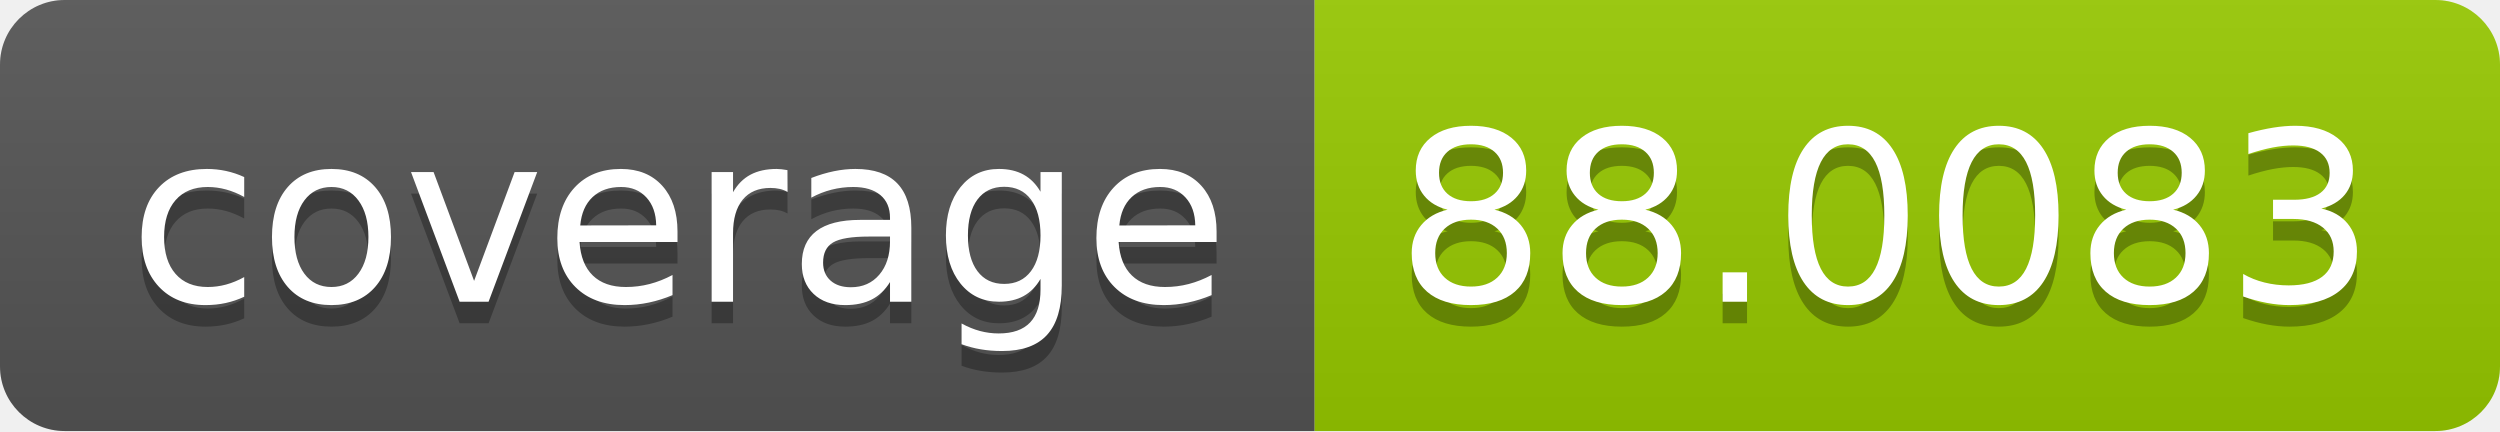
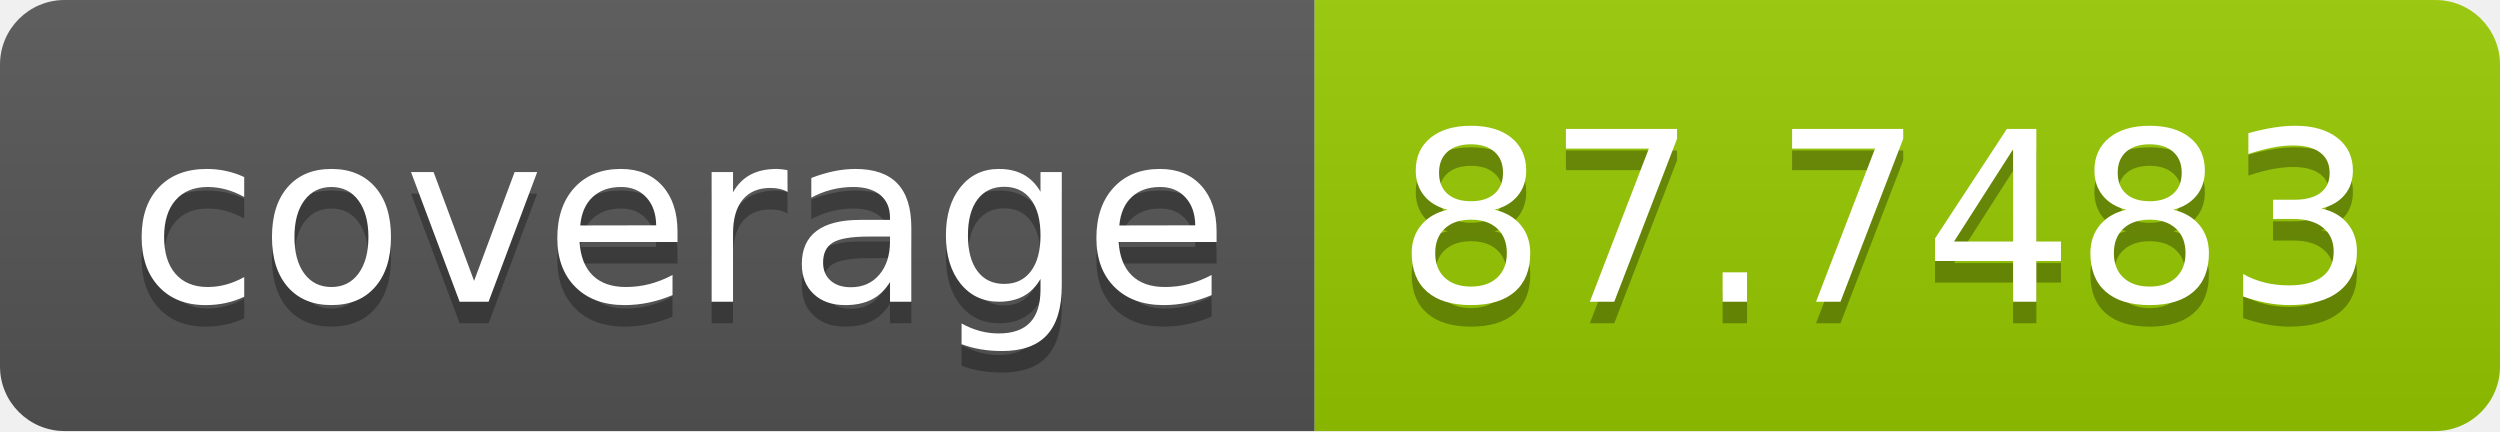
- <svg xmlns="http://www.w3.org/2000/svg" width="116" height="20" role="img" aria-label="coverage: 88.0083">
+ <svg xmlns="http://www.w3.org/2000/svg" width="116" height="20" role="img" aria-label="coverage: 87.7483">
  <linearGradient id="s" x2="0" y2="100%">
    <stop offset="0" stop-color="#bbb" stop-opacity=".1" />
    <stop offset="1" stop-opacity=".1" />
  </linearGradient>
  <clipPath id="r">
    <rect width="116" height="20" rx="3" fill="#fff" />
  </clipPath>
  <g clip-path="url(#r)">
    <rect width="61" height="20" fill="#555" />
    <rect x="61" width="55" height="20" fill="#97ca00" />
    <rect width="116" height="20" fill="url(#s)" />
  </g>
  <g fill="#fff" text-anchor="middle" font-family="Verdana,Geneva,DejaVu Sans,sans-serif" text-rendering="geometricPrecision" font-size="110">
    <text aria-hidden="true" x="315" y="150" fill="#010101" fill-opacity=".3" transform="scale(.1)" textLength="510">coverage</text>
    <text x="315" y="140" transform="scale(.1)" fill="#fff" textLength="510">coverage</text>
-     <text aria-hidden="true" x="875" y="150" fill="#010101" fill-opacity=".3" transform="scale(.1)" textLength="450">88.0083</text>
-     <text x="875" y="140" transform="scale(.1)" fill="#fff" textLength="450">88.0083</text>
+     <text aria-hidden="true" x="875" y="150" fill="#010101" fill-opacity=".3" transform="scale(.1)" textLength="450">87.7483</text>
+     <text x="875" y="140" transform="scale(.1)" fill="#fff" textLength="450">87.7483</text>
  </g>
</svg>
